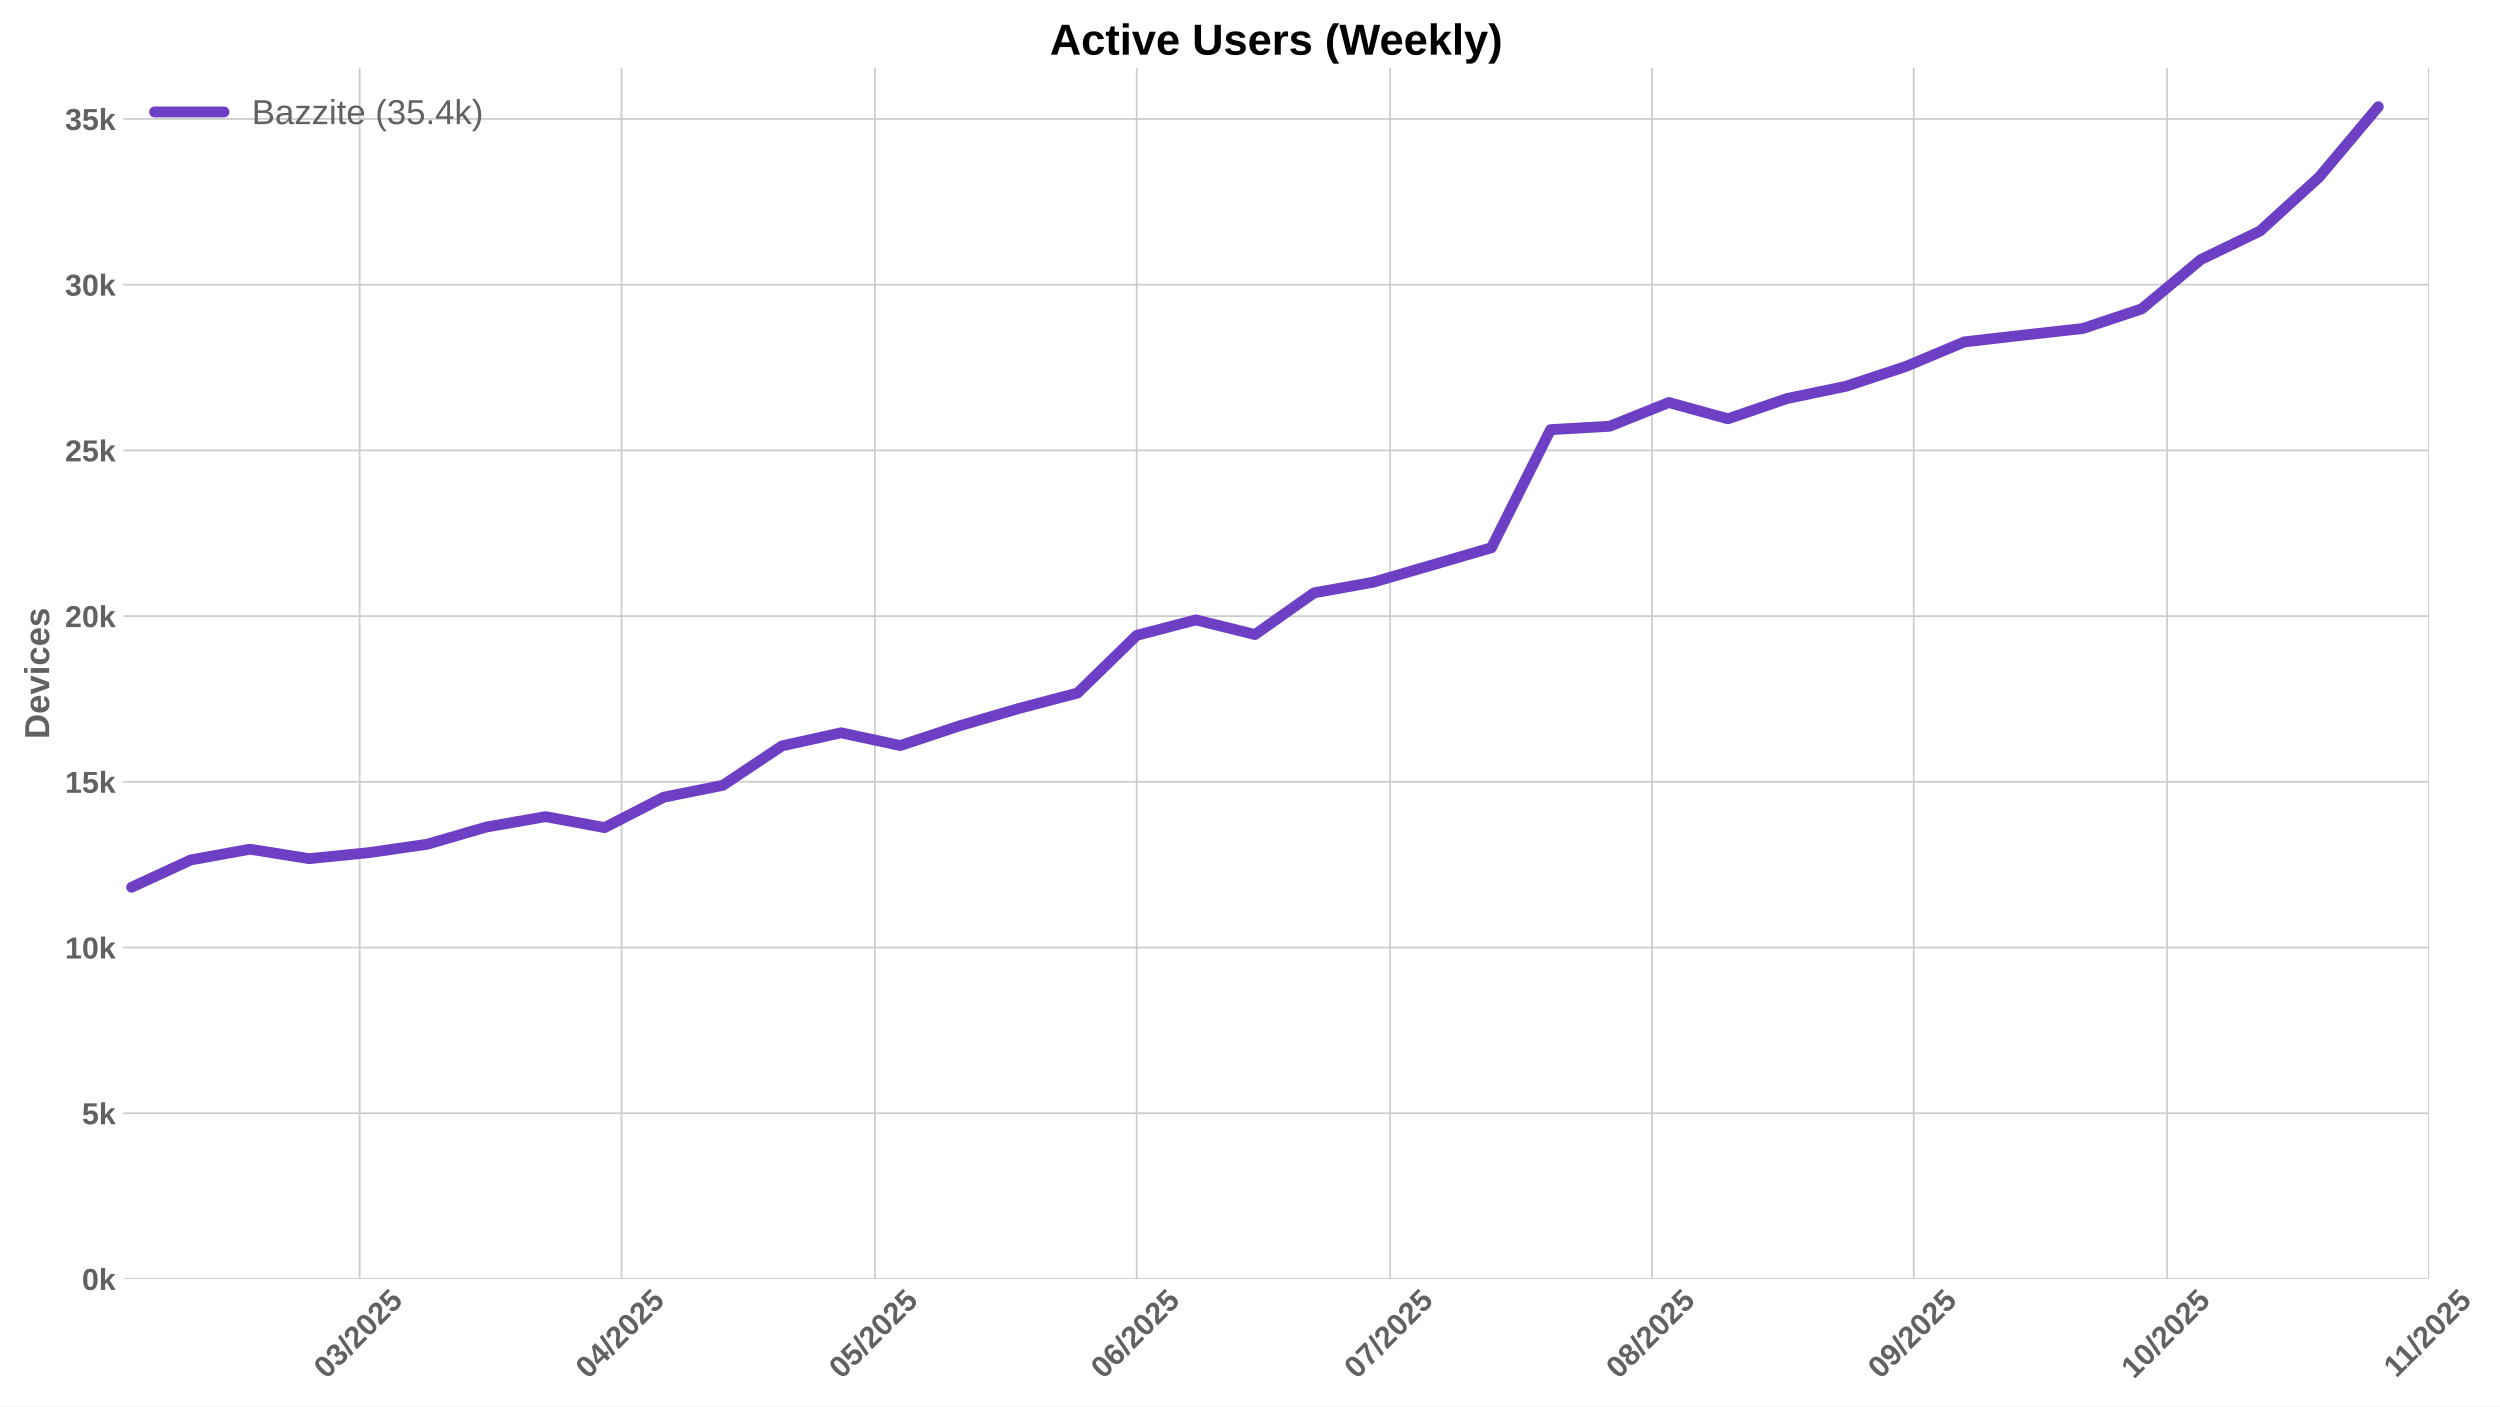
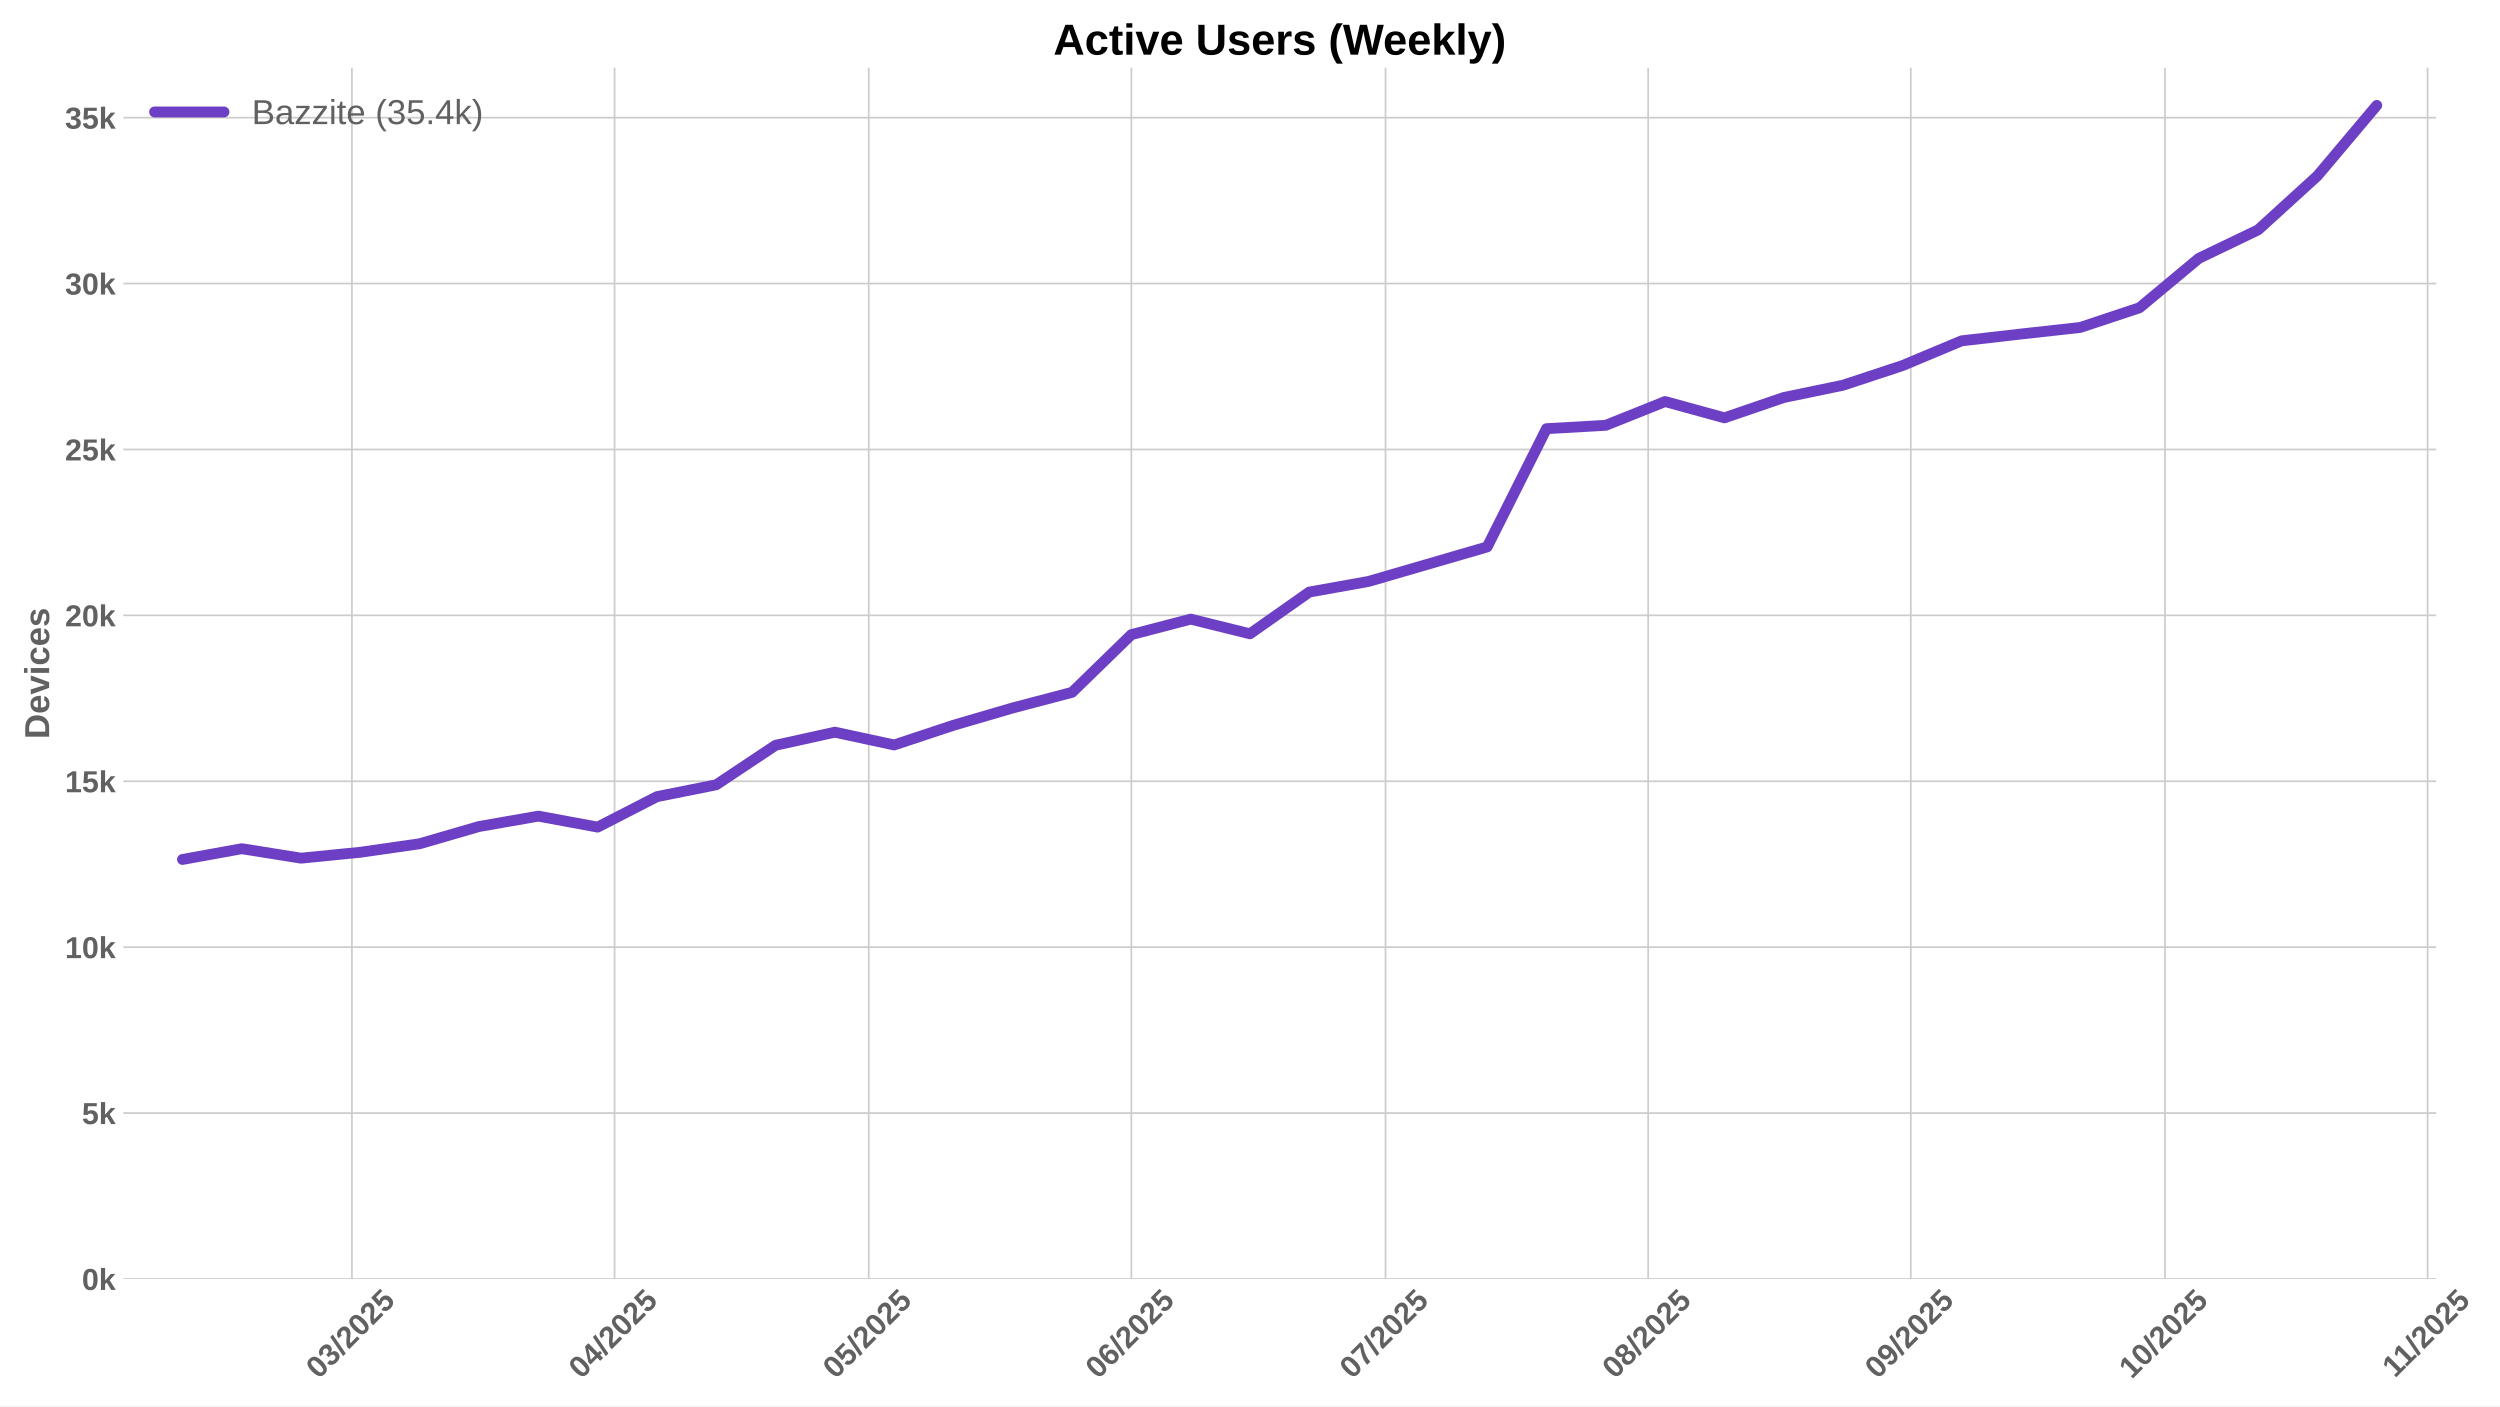
<svg xmlns="http://www.w3.org/2000/svg" xmlns:xlink="http://www.w3.org/1999/xlink" width="1152pt" height="648pt" viewBox="0 0 1152 648" version="1.1">
  <defs>
    <style type="text/css">*{stroke-linejoin: round; stroke-linecap: butt}</style>
  </defs>
  <g id="figure_1">
    <g id="patch_1">
      <path d="M 0 648  L 1152 648  L 1152 0  L 0 0  z " style="fill: #ffffff" />
    </g>
    <g id="axes_1">
      <g id="patch_2">
-         <path d="M 56.82 589.343  L 1119.327 589.343  L 1119.327 31.2  L 56.82 31.2  z " style="fill: #ffffff" />
+         <path d="M 56.82 589.343  L 1122.597 589.343  L 1122.597 31.2  L 56.82 31.2  z " style="fill: #ffffff" />
      </g>
      <g id="matplotlib.axis_1">
        <g id="xtick_1">
          <g id="line2d_1">
-             <path d="M 165.735 589.343  L 165.735 31.2  " clip-path="url(#p292cfe7b5f)" style="fill: none; stroke: #cccccc; stroke-width: 0.8; stroke-linecap: round" />
+             <path d="M 162.167 589.343  L 162.167 31.2  " clip-path="url(#p7e39b3c5a9)" style="fill: none; stroke: #cccccc; stroke-width: 0.8; stroke-linecap: round" />
          </g>
          <g id="line2d_2" />
          <g id="text_1">
-             <g style="fill: #616161" transform="translate(150.4046 635.7977) rotate(-45) scale(0.14 -0.14)">
+             <g style="fill: #616161" transform="translate(146.8364 635.7977) rotate(-45) scale(0.14 -0.14)">
              <defs>
                <path id="LiberationSans-Bold-30" d="M 3297 2203  Q 3297 1088 2914 512  Q 2531 -63 1766 -63  Q 253 -63 253 2203  Q 253 2994 418 3494  Q 584 3994 915 4231  Q 1247 4469 1791 4469  Q 2572 4469 2934 3903  Q 3297 3338 3297 2203  z M 2416 2203  Q 2416 2813 2356 3150  Q 2297 3488 2165 3634  Q 2034 3781 1784 3781  Q 1519 3781 1383 3632  Q 1247 3484 1189 3148  Q 1131 2813 1131 2203  Q 1131 1600 1192 1261  Q 1253 922 1386 775  Q 1519 628 1772 628  Q 2022 628 2158 783  Q 2294 938 2355 1278  Q 2416 1619 2416 2203  z " transform="scale(0.015625)" />
                <path id="LiberationSans-Bold-33" d="M 3328 1222  Q 3328 603 2922 265  Q 2516 -72 1766 -72  Q 1056 -72 637 254  Q 219 581 147 1197  L 1041 1275  Q 1125 641 1763 641  Q 2078 641 2253 797  Q 2428 953 2428 1275  Q 2428 1569 2215 1725  Q 2003 1881 1584 1881  L 1278 1881  L 1278 2591  L 1566 2591  Q 1944 2591 2134 2745  Q 2325 2900 2325 3188  Q 2325 3459 2173 3614  Q 2022 3769 1731 3769  Q 1459 3769 1292 3619  Q 1125 3469 1100 3194  L 222 3256  Q 291 3825 694 4147  Q 1097 4469 1747 4469  Q 2438 4469 2827 4158  Q 3216 3847 3216 3297  Q 3216 2884 2973 2618  Q 2731 2353 2275 2266  L 2275 2253  Q 2781 2194 3054 1920  Q 3328 1647 3328 1222  z " transform="scale(0.015625)" />
                <path id="LiberationSans-Bold-2f" d="M 63 -128  L 972 4638  L 1716 4638  L 822 -128  L 63 -128  z " transform="scale(0.015625)" />
                <path id="LiberationSans-Bold-32" d="M 222 0  L 222 609  Q 394 988 711 1347  Q 1028 1706 1509 2097  Q 1972 2472 2158 2715  Q 2344 2959 2344 3194  Q 2344 3769 1766 3769  Q 1484 3769 1336 3617  Q 1188 3466 1144 3163  L 259 3213  Q 334 3825 717 4147  Q 1100 4469 1759 4469  Q 2472 4469 2853 4144  Q 3234 3819 3234 3231  Q 3234 2922 3112 2672  Q 2991 2422 2800 2211  Q 2609 2000 2376 1815  Q 2144 1631 1925 1456  Q 1706 1281 1526 1103  Q 1347 925 1259 722  L 3303 722  L 3303 0  L 222 0  z " transform="scale(0.015625)" />
                <path id="LiberationSans-Bold-35" d="M 3381 1466  Q 3381 766 2945 351  Q 2509 -63 1750 -63  Q 1088 -63 689 235  Q 291 534 197 1100  L 1075 1172  Q 1144 891 1319 762  Q 1494 634 1759 634  Q 2088 634 2283 843  Q 2478 1053 2478 1447  Q 2478 1794 2293 2001  Q 2109 2209 1778 2209  Q 1413 2209 1181 1925  L 325 1925  L 478 4403  L 3125 4403  L 3125 3750  L 1275 3750  L 1203 2638  Q 1522 2919 2000 2919  Q 2628 2919 3004 2528  Q 3381 2138 3381 1466  z " transform="scale(0.015625)" />
              </defs>
              <use xlink:href="#LiberationSans-Bold-30" />
              <use xlink:href="#LiberationSans-Bold-33" transform="translate(55.61523 0)" />
              <use xlink:href="#LiberationSans-Bold-2f" transform="translate(111.2305 0)" />
              <use xlink:href="#LiberationSans-Bold-32" transform="translate(139.0137 0)" />
              <use xlink:href="#LiberationSans-Bold-30" transform="translate(194.6289 0)" />
              <use xlink:href="#LiberationSans-Bold-32" transform="translate(250.2441 0)" />
              <use xlink:href="#LiberationSans-Bold-35" transform="translate(305.8594 0)" />
            </g>
          </g>
        </g>
        <g id="xtick_2">
          <g id="line2d_3">
-             <path d="M 286.386 589.343  L 286.386 31.2  " clip-path="url(#p292cfe7b5f)" style="fill: none; stroke: #cccccc; stroke-width: 0.8; stroke-linecap: round" />
+             <path d="M 283.189 589.343  L 283.189 31.2  " clip-path="url(#p7e39b3c5a9)" style="fill: none; stroke: #cccccc; stroke-width: 0.8; stroke-linecap: round" />
          </g>
          <g id="line2d_4" />
          <g id="text_2">
-             <g style="fill: #616161" transform="translate(271.0555 635.7977) rotate(-45) scale(0.14 -0.14)">
+             <g style="fill: #616161" transform="translate(267.8586 635.7977) rotate(-45) scale(0.14 -0.14)">
              <defs>
                <path id="LiberationSans-Bold-34" d="M 2938 897  L 2938 0  L 2100 0  L 2100 897  L 97 897  L 97 1556  L 1956 4403  L 2938 4403  L 2938 1550  L 3525 1550  L 3525 897  L 2938 897  z M 2100 2991  Q 2100 3159 2111 3356  Q 2122 3553 2128 3609  Q 2047 3434 1834 3103  L 813 1550  L 2100 1550  L 2100 2991  z " transform="scale(0.015625)" />
              </defs>
              <use xlink:href="#LiberationSans-Bold-30" />
              <use xlink:href="#LiberationSans-Bold-34" transform="translate(55.61523 0)" />
              <use xlink:href="#LiberationSans-Bold-2f" transform="translate(111.2305 0)" />
              <use xlink:href="#LiberationSans-Bold-32" transform="translate(139.0137 0)" />
              <use xlink:href="#LiberationSans-Bold-30" transform="translate(194.6289 0)" />
              <use xlink:href="#LiberationSans-Bold-32" transform="translate(250.2441 0)" />
              <use xlink:href="#LiberationSans-Bold-35" transform="translate(305.8594 0)" />
            </g>
          </g>
        </g>
        <g id="xtick_3">
          <g id="line2d_5">
-             <path d="M 403.145 589.343  L 403.145 31.2  " clip-path="url(#p292cfe7b5f)" style="fill: none; stroke: #cccccc; stroke-width: 0.8; stroke-linecap: round" />
+             <path d="M 400.307 589.343  L 400.307 31.2  " clip-path="url(#p7e39b3c5a9)" style="fill: none; stroke: #cccccc; stroke-width: 0.8; stroke-linecap: round" />
          </g>
          <g id="line2d_6" />
          <g id="text_3">
-             <g style="fill: #616161" transform="translate(387.8145 635.7977) rotate(-45) scale(0.14 -0.14)">
+             <g style="fill: #616161" transform="translate(384.9769 635.7977) rotate(-45) scale(0.14 -0.14)">
              <use xlink:href="#LiberationSans-Bold-30" />
              <use xlink:href="#LiberationSans-Bold-35" transform="translate(55.61523 0)" />
              <use xlink:href="#LiberationSans-Bold-2f" transform="translate(111.2305 0)" />
              <use xlink:href="#LiberationSans-Bold-32" transform="translate(139.0137 0)" />
              <use xlink:href="#LiberationSans-Bold-30" transform="translate(194.6289 0)" />
              <use xlink:href="#LiberationSans-Bold-32" transform="translate(250.2441 0)" />
              <use xlink:href="#LiberationSans-Bold-35" transform="translate(305.8594 0)" />
            </g>
          </g>
        </g>
        <g id="xtick_4">
          <g id="line2d_7">
-             <path d="M 523.796 589.343  L 523.796 31.2  " clip-path="url(#p292cfe7b5f)" style="fill: none; stroke: #cccccc; stroke-width: 0.8; stroke-linecap: round" />
+             <path d="M 521.329 589.343  L 521.329 31.2  " clip-path="url(#p7e39b3c5a9)" style="fill: none; stroke: #cccccc; stroke-width: 0.8; stroke-linecap: round" />
          </g>
          <g id="line2d_8" />
          <g id="text_4">
-             <g style="fill: #616161" transform="translate(508.4654 635.7977) rotate(-45) scale(0.14 -0.14)">
+             <g style="fill: #616161" transform="translate(505.9992 635.7977) rotate(-45) scale(0.14 -0.14)">
              <defs>
                <path id="LiberationSans-Bold-36" d="M 3328 1441  Q 3328 738 2934 337  Q 2541 -63 1847 -63  Q 1069 -63 651 482  Q 234 1028 234 2100  Q 234 3278 657 3873  Q 1081 4469 1869 4469  Q 2428 4469 2751 4222  Q 3075 3975 3209 3456  L 2381 3341  Q 2263 3775 1850 3775  Q 1497 3775 1295 3422  Q 1094 3069 1094 2350  Q 1234 2584 1484 2709  Q 1734 2834 2050 2834  Q 2641 2834 2984 2459  Q 3328 2084 3328 1441  z M 2447 1416  Q 2447 1791 2273 1989  Q 2100 2188 1797 2188  Q 1506 2188 1331 2002  Q 1156 1816 1156 1509  Q 1156 1125 1339 873  Q 1522 622 1819 622  Q 2116 622 2281 833  Q 2447 1044 2447 1416  z " transform="scale(0.015625)" />
              </defs>
              <use xlink:href="#LiberationSans-Bold-30" />
              <use xlink:href="#LiberationSans-Bold-36" transform="translate(55.61523 0)" />
              <use xlink:href="#LiberationSans-Bold-2f" transform="translate(111.2305 0)" />
              <use xlink:href="#LiberationSans-Bold-32" transform="translate(139.0137 0)" />
              <use xlink:href="#LiberationSans-Bold-30" transform="translate(194.6289 0)" />
              <use xlink:href="#LiberationSans-Bold-32" transform="translate(250.2441 0)" />
              <use xlink:href="#LiberationSans-Bold-35" transform="translate(305.8594 0)" />
            </g>
          </g>
        </g>
        <g id="xtick_5">
          <g id="line2d_9">
-             <path d="M 640.555 589.343  L 640.555 31.2  " clip-path="url(#p292cfe7b5f)" style="fill: none; stroke: #cccccc; stroke-width: 0.8; stroke-linecap: round" />
+             <path d="M 638.448 589.343  L 638.448 31.2  " clip-path="url(#p7e39b3c5a9)" style="fill: none; stroke: #cccccc; stroke-width: 0.8; stroke-linecap: round" />
          </g>
          <g id="line2d_10" />
          <g id="text_5">
-             <g style="fill: #616161" transform="translate(625.2244 635.7977) rotate(-45) scale(0.14 -0.14)">
+             <g style="fill: #616161" transform="translate(623.1175 635.7977) rotate(-45) scale(0.14 -0.14)">
              <defs>
                <path id="LiberationSans-Bold-37" d="M 3278 3706  Q 2981 3238 2717 2797  Q 2453 2356 2256 1911  Q 2059 1466 1945 995  Q 1831 525 1831 0  L 916 0  Q 916 550 1059 1064  Q 1203 1578 1475 2111  Q 1747 2644 2463 3681  L 275 3681  L 275 4403  L 3278 4403  L 3278 3706  z " transform="scale(0.015625)" />
              </defs>
              <use xlink:href="#LiberationSans-Bold-30" />
              <use xlink:href="#LiberationSans-Bold-37" transform="translate(55.61523 0)" />
              <use xlink:href="#LiberationSans-Bold-2f" transform="translate(111.2305 0)" />
              <use xlink:href="#LiberationSans-Bold-32" transform="translate(139.0137 0)" />
              <use xlink:href="#LiberationSans-Bold-30" transform="translate(194.6289 0)" />
              <use xlink:href="#LiberationSans-Bold-32" transform="translate(250.2441 0)" />
              <use xlink:href="#LiberationSans-Bold-35" transform="translate(305.8594 0)" />
            </g>
          </g>
        </g>
        <g id="xtick_6">
          <g id="line2d_11">
-             <path d="M 761.206 589.343  L 761.206 31.2  " clip-path="url(#p292cfe7b5f)" style="fill: none; stroke: #cccccc; stroke-width: 0.8; stroke-linecap: round" />
+             <path d="M 759.47 589.343  L 759.47 31.2  " clip-path="url(#p7e39b3c5a9)" style="fill: none; stroke: #cccccc; stroke-width: 0.8; stroke-linecap: round" />
          </g>
          <g id="line2d_12" />
          <g id="text_6">
-             <g style="fill: #616161" transform="translate(745.8754 635.7977) rotate(-45) scale(0.14 -0.14)">
+             <g style="fill: #616161" transform="translate(744.1397 635.7977) rotate(-45) scale(0.14 -0.14)">
              <defs>
                <path id="LiberationSans-Bold-38" d="M 3363 1241  Q 3363 622 2953 279  Q 2544 -63 1784 -63  Q 1031 -63 617 278  Q 203 619 203 1234  Q 203 1656 447 1945  Q 691 2234 1100 2303  L 1100 2316  Q 744 2394 525 2669  Q 306 2944 306 3303  Q 306 3844 689 4156  Q 1072 4469 1772 4469  Q 2488 4469 2870 4164  Q 3253 3859 3253 3297  Q 3253 2938 3036 2666  Q 2819 2394 2453 2322  L 2453 2309  Q 2878 2241 3120 1961  Q 3363 1681 3363 1241  z M 2350 3250  Q 2350 3563 2206 3708  Q 2063 3853 1772 3853  Q 1203 3853 1203 3250  Q 1203 2619 1778 2619  Q 2066 2619 2208 2766  Q 2350 2913 2350 3250  z M 2453 1313  Q 2453 2003 1766 2003  Q 1447 2003 1276 1822  Q 1106 1641 1106 1300  Q 1106 913 1275 734  Q 1444 556 1791 556  Q 2131 556 2292 734  Q 2453 913 2453 1313  z " transform="scale(0.015625)" />
              </defs>
              <use xlink:href="#LiberationSans-Bold-30" />
              <use xlink:href="#LiberationSans-Bold-38" transform="translate(55.61523 0)" />
              <use xlink:href="#LiberationSans-Bold-2f" transform="translate(111.2305 0)" />
              <use xlink:href="#LiberationSans-Bold-32" transform="translate(139.0137 0)" />
              <use xlink:href="#LiberationSans-Bold-30" transform="translate(194.6289 0)" />
              <use xlink:href="#LiberationSans-Bold-32" transform="translate(250.2441 0)" />
              <use xlink:href="#LiberationSans-Bold-35" transform="translate(305.8594 0)" />
            </g>
          </g>
        </g>
        <g id="xtick_7">
          <g id="line2d_13">
-             <path d="M 881.857 589.343  L 881.857 31.2  " clip-path="url(#p292cfe7b5f)" style="fill: none; stroke: #cccccc; stroke-width: 0.8; stroke-linecap: round" />
+             <path d="M 880.492 589.343  L 880.492 31.2  " clip-path="url(#p7e39b3c5a9)" style="fill: none; stroke: #cccccc; stroke-width: 0.8; stroke-linecap: round" />
          </g>
          <g id="line2d_14" />
          <g id="text_7">
-             <g style="fill: #616161" transform="translate(866.5263 635.7977) rotate(-45) scale(0.14 -0.14)">
+             <g style="fill: #616161" transform="translate(865.162 635.7977) rotate(-45) scale(0.14 -0.14)">
              <defs>
                <path id="LiberationSans-Bold-39" d="M 3322 2272  Q 3322 1100 2894 518  Q 2466 -63 1678 -63  Q 1097 -63 767 185  Q 438 434 300 972  L 1125 1088  Q 1247 628 1688 628  Q 2056 628 2254 981  Q 2453 1334 2459 2028  Q 2341 1794 2070 1661  Q 1800 1528 1488 1528  Q 906 1528 564 1923  Q 222 2319 222 2994  Q 222 3688 623 4078  Q 1025 4469 1759 4469  Q 2550 4469 2936 3920  Q 3322 3372 3322 2272  z M 2394 2888  Q 2394 3297 2214 3539  Q 2034 3781 1738 3781  Q 1447 3781 1280 3570  Q 1113 3359 1113 2988  Q 1113 2622 1278 2401  Q 1444 2181 1741 2181  Q 2022 2181 2208 2373  Q 2394 2566 2394 2888  z " transform="scale(0.015625)" />
              </defs>
              <use xlink:href="#LiberationSans-Bold-30" />
              <use xlink:href="#LiberationSans-Bold-39" transform="translate(55.61523 0)" />
              <use xlink:href="#LiberationSans-Bold-2f" transform="translate(111.2305 0)" />
              <use xlink:href="#LiberationSans-Bold-32" transform="translate(139.0137 0)" />
              <use xlink:href="#LiberationSans-Bold-30" transform="translate(194.6289 0)" />
              <use xlink:href="#LiberationSans-Bold-32" transform="translate(250.2441 0)" />
              <use xlink:href="#LiberationSans-Bold-35" transform="translate(305.8594 0)" />
            </g>
          </g>
        </g>
        <g id="xtick_8">
          <g id="line2d_15">
-             <path d="M 998.616 589.343  L 998.616 31.2  " clip-path="url(#p292cfe7b5f)" style="fill: none; stroke: #cccccc; stroke-width: 0.8; stroke-linecap: round" />
+             <path d="M 997.611 589.343  L 997.611 31.2  " clip-path="url(#p7e39b3c5a9)" style="fill: none; stroke: #cccccc; stroke-width: 0.8; stroke-linecap: round" />
          </g>
          <g id="line2d_16" />
          <g id="text_8">
-             <g style="fill: #616161" transform="translate(983.2853 635.7977) rotate(-45) scale(0.14 -0.14)">
+             <g style="fill: #616161" transform="translate(982.2803 635.7977) rotate(-45) scale(0.14 -0.14)">
              <defs>
                <path id="LiberationSans-Bold-31" d="M 403 0  L 403 653  L 1494 653  L 1494 3656  L 438 2997  L 438 3688  L 1541 4403  L 2372 4403  L 2372 653  L 3381 653  L 3381 0  L 403 0  z " transform="scale(0.015625)" />
              </defs>
              <use xlink:href="#LiberationSans-Bold-31" />
              <use xlink:href="#LiberationSans-Bold-30" transform="translate(55.61523 0)" />
              <use xlink:href="#LiberationSans-Bold-2f" transform="translate(111.2305 0)" />
              <use xlink:href="#LiberationSans-Bold-32" transform="translate(139.0137 0)" />
              <use xlink:href="#LiberationSans-Bold-30" transform="translate(194.6289 0)" />
              <use xlink:href="#LiberationSans-Bold-32" transform="translate(250.2441 0)" />
              <use xlink:href="#LiberationSans-Bold-35" transform="translate(305.8594 0)" />
            </g>
          </g>
        </g>
        <g id="xtick_9">
          <g id="line2d_17">
-             <path d="M 1119.267 589.343  L 1119.267 31.2  " clip-path="url(#p292cfe7b5f)" style="fill: none; stroke: #cccccc; stroke-width: 0.8; stroke-linecap: round" />
+             <path d="M 1118.633 589.343  L 1118.633 31.2  " clip-path="url(#p7e39b3c5a9)" style="fill: none; stroke: #cccccc; stroke-width: 0.8; stroke-linecap: round" />
          </g>
          <g id="line2d_18" />
          <g id="text_9">
-             <g style="fill: #616161" transform="translate(1104.208 635.2532) rotate(-45) scale(0.14 -0.14)">
+             <g style="fill: #616161" transform="translate(1103.575 635.2532) rotate(-45) scale(0.14 -0.14)">
              <use xlink:href="#LiberationSans-Bold-31" />
              <use xlink:href="#LiberationSans-Bold-31" transform="translate(50.11523 0)" />
              <use xlink:href="#LiberationSans-Bold-2f" transform="translate(105.7305 0)" />
              <use xlink:href="#LiberationSans-Bold-32" transform="translate(133.5137 0)" />
              <use xlink:href="#LiberationSans-Bold-30" transform="translate(189.1289 0)" />
              <use xlink:href="#LiberationSans-Bold-32" transform="translate(244.7441 0)" />
              <use xlink:href="#LiberationSans-Bold-35" transform="translate(300.3594 0)" />
            </g>
          </g>
        </g>
      </g>
      <g id="matplotlib.axis_2">
        <g id="ytick_1">
          <g id="line2d_19">
-             <path d="M 56.82 589.343  L 1119.327 589.343  " clip-path="url(#p292cfe7b5f)" style="fill: none; stroke: #cccccc; stroke-width: 0.8; stroke-linecap: round" />
+             <path d="M 56.82 589.343  L 1122.597 589.343  " clip-path="url(#p7e39b3c5a9)" style="fill: none; stroke: #cccccc; stroke-width: 0.8; stroke-linecap: round" />
          </g>
          <g id="line2d_20" />
          <g id="text_10">
            <g style="fill: #616161" transform="translate(37.74938 594.416) scale(0.14 -0.14)">
              <defs>
                <path id="LiberationSans-Bold-6b" d="M 2606 0  L 1703 1531  L 1325 1269  L 1325 0  L 447 0  L 447 4638  L 1325 4638  L 1325 1981  L 2531 3381  L 3475 3381  L 2288 2063  L 3566 0  L 2606 0  z " transform="scale(0.015625)" />
              </defs>
              <use xlink:href="#LiberationSans-Bold-30" />
              <use xlink:href="#LiberationSans-Bold-6b" transform="translate(55.61523 0)" />
            </g>
          </g>
        </g>
        <g id="ytick_2">
          <g id="line2d_21">
-             <path d="M 56.82 512.983  L 1119.327 512.983  " clip-path="url(#p292cfe7b5f)" style="fill: none; stroke: #cccccc; stroke-width: 0.8; stroke-linecap: round" />
+             <path d="M 56.82 512.896  L 1122.597 512.896  " clip-path="url(#p7e39b3c5a9)" style="fill: none; stroke: #cccccc; stroke-width: 0.8; stroke-linecap: round" />
          </g>
          <g id="line2d_22" />
          <g id="text_11">
-             <g style="fill: #616161" transform="translate(37.74938 518.0553) scale(0.14 -0.14)">
+             <g style="fill: #616161" transform="translate(37.74938 517.9691) scale(0.14 -0.14)">
              <use xlink:href="#LiberationSans-Bold-35" />
              <use xlink:href="#LiberationSans-Bold-6b" transform="translate(55.61523 0)" />
            </g>
          </g>
        </g>
        <g id="ytick_3">
          <g id="line2d_23">
-             <path d="M 56.82 436.622  L 1119.327 436.622  " clip-path="url(#p292cfe7b5f)" style="fill: none; stroke: #cccccc; stroke-width: 0.8; stroke-linecap: round" />
+             <path d="M 56.82 436.449  L 1122.597 436.449  " clip-path="url(#p7e39b3c5a9)" style="fill: none; stroke: #cccccc; stroke-width: 0.8; stroke-linecap: round" />
          </g>
          <g id="line2d_24" />
          <g id="text_12">
-             <g style="fill: #616161" transform="translate(29.96406 441.6946) scale(0.14 -0.14)">
+             <g style="fill: #616161" transform="translate(29.96406 441.5223) scale(0.14 -0.14)">
              <use xlink:href="#LiberationSans-Bold-31" />
              <use xlink:href="#LiberationSans-Bold-30" transform="translate(55.61523 0)" />
              <use xlink:href="#LiberationSans-Bold-6b" transform="translate(111.2305 0)" />
            </g>
          </g>
        </g>
        <g id="ytick_4">
          <g id="line2d_25">
-             <path d="M 56.82 360.261  L 1119.327 360.261  " clip-path="url(#p292cfe7b5f)" style="fill: none; stroke: #cccccc; stroke-width: 0.8; stroke-linecap: round" />
+             <path d="M 56.82 360.003  L 1122.597 360.003  " clip-path="url(#p7e39b3c5a9)" style="fill: none; stroke: #cccccc; stroke-width: 0.8; stroke-linecap: round" />
          </g>
          <g id="line2d_26" />
          <g id="text_13">
-             <g style="fill: #616161" transform="translate(29.96406 365.3339) scale(0.14 -0.14)">
+             <g style="fill: #616161" transform="translate(29.96406 365.0754) scale(0.14 -0.14)">
              <use xlink:href="#LiberationSans-Bold-31" />
              <use xlink:href="#LiberationSans-Bold-35" transform="translate(55.61523 0)" />
              <use xlink:href="#LiberationSans-Bold-6b" transform="translate(111.2305 0)" />
            </g>
          </g>
        </g>
        <g id="ytick_5">
          <g id="line2d_27">
-             <path d="M 56.82 283.9  L 1119.327 283.9  " clip-path="url(#p292cfe7b5f)" style="fill: none; stroke: #cccccc; stroke-width: 0.8; stroke-linecap: round" />
+             <path d="M 56.82 283.556  L 1122.597 283.556  " clip-path="url(#p7e39b3c5a9)" style="fill: none; stroke: #cccccc; stroke-width: 0.8; stroke-linecap: round" />
          </g>
          <g id="line2d_28" />
          <g id="text_14">
-             <g style="fill: #616161" transform="translate(29.96406 288.9732) scale(0.14 -0.14)">
+             <g style="fill: #616161" transform="translate(29.96406 288.6285) scale(0.14 -0.14)">
              <use xlink:href="#LiberationSans-Bold-32" />
              <use xlink:href="#LiberationSans-Bold-30" transform="translate(55.61523 0)" />
              <use xlink:href="#LiberationSans-Bold-6b" transform="translate(111.2305 0)" />
            </g>
          </g>
        </g>
        <g id="ytick_6">
          <g id="line2d_29">
-             <path d="M 56.82 207.54  L 1119.327 207.54  " clip-path="url(#p292cfe7b5f)" style="fill: none; stroke: #cccccc; stroke-width: 0.8; stroke-linecap: round" />
+             <path d="M 56.82 207.109  L 1122.597 207.109  " clip-path="url(#p7e39b3c5a9)" style="fill: none; stroke: #cccccc; stroke-width: 0.8; stroke-linecap: round" />
          </g>
          <g id="line2d_30" />
          <g id="text_15">
-             <g style="fill: #616161" transform="translate(29.96406 212.6126) scale(0.14 -0.14)">
+             <g style="fill: #616161" transform="translate(29.96406 212.1816) scale(0.14 -0.14)">
              <use xlink:href="#LiberationSans-Bold-32" />
              <use xlink:href="#LiberationSans-Bold-35" transform="translate(55.61523 0)" />
              <use xlink:href="#LiberationSans-Bold-6b" transform="translate(111.2305 0)" />
            </g>
          </g>
        </g>
        <g id="ytick_7">
          <g id="line2d_31">
-             <path d="M 56.82 131.179  L 1119.327 131.179  " clip-path="url(#p292cfe7b5f)" style="fill: none; stroke: #cccccc; stroke-width: 0.8; stroke-linecap: round" />
+             <path d="M 56.82 130.662  L 1122.597 130.662  " clip-path="url(#p7e39b3c5a9)" style="fill: none; stroke: #cccccc; stroke-width: 0.8; stroke-linecap: round" />
          </g>
          <g id="line2d_32" />
          <g id="text_16">
-             <g style="fill: #616161" transform="translate(29.96406 136.2519) scale(0.14 -0.14)">
+             <g style="fill: #616161" transform="translate(29.96406 135.7348) scale(0.14 -0.14)">
              <use xlink:href="#LiberationSans-Bold-33" />
              <use xlink:href="#LiberationSans-Bold-30" transform="translate(55.61523 0)" />
              <use xlink:href="#LiberationSans-Bold-6b" transform="translate(111.2305 0)" />
            </g>
          </g>
        </g>
        <g id="ytick_8">
          <g id="line2d_33">
-             <path d="M 56.82 54.818  L 1119.327 54.818  " clip-path="url(#p292cfe7b5f)" style="fill: none; stroke: #cccccc; stroke-width: 0.8; stroke-linecap: round" />
+             <path d="M 56.82 54.215  L 1122.597 54.215  " clip-path="url(#p7e39b3c5a9)" style="fill: none; stroke: #cccccc; stroke-width: 0.8; stroke-linecap: round" />
          </g>
          <g id="line2d_34" />
          <g id="text_17">
-             <g style="fill: #616161" transform="translate(29.96406 59.89117) scale(0.14 -0.14)">
+             <g style="fill: #616161" transform="translate(29.96406 59.28791) scale(0.14 -0.14)">
              <use xlink:href="#LiberationSans-Bold-33" />
              <use xlink:href="#LiberationSans-Bold-35" transform="translate(55.61523 0)" />
              <use xlink:href="#LiberationSans-Bold-6b" transform="translate(111.2305 0)" />
            </g>
          </g>
        </g>
        <g id="text_18">
          <g style="fill: #616161" transform="translate(22.64406 340.5153) rotate(-90) scale(0.16 -0.16)">
            <defs>
              <path id="LiberationSans-Bold-44" d="M 4353 2234  Q 4353 1553 4086 1045  Q 3819 538 3330 269  Q 2841 0 2209 0  L 428 0  L 428 4403  L 2022 4403  Q 3134 4403 3743 3842  Q 4353 3281 4353 2234  z M 3425 2234  Q 3425 2944 3056 3317  Q 2688 3691 2003 3691  L 1350 3691  L 1350 713  L 2131 713  Q 2725 713 3075 1122  Q 3425 1531 3425 2234  z " transform="scale(0.015625)" />
              <path id="LiberationSans-Bold-65" d="M 1831 -63  Q 1069 -63 659 389  Q 250 841 250 1706  Q 250 2544 665 2994  Q 1081 3444 1844 3444  Q 2572 3444 2956 2961  Q 3341 2478 3341 1547  L 3341 1522  L 1172 1522  Q 1172 1028 1355 776  Q 1538 525 1875 525  Q 2341 525 2463 928  L 3291 856  Q 2931 -63 1831 -63  z M 1831 2891  Q 1522 2891 1355 2675  Q 1188 2459 1178 2072  L 2491 2072  Q 2466 2481 2294 2686  Q 2122 2891 1831 2891  z " transform="scale(0.015625)" />
              <path id="LiberationSans-Bold-76" d="M 2284 0  L 1234 0  L 25 3381  L 953 3381  L 1544 1491  Q 1591 1334 1766 709  Q 1797 838 1894 1159  Q 1991 1481 2613 3381  L 3531 3381  L 2284 0  z " transform="scale(0.015625)" />
              <path id="LiberationSans-Bold-69" d="M 447 3991  L 447 4638  L 1325 4638  L 1325 3991  L 447 3991  z M 447 0  L 447 3381  L 1325 3381  L 1325 0  L 447 0  z " transform="scale(0.015625)" />
              <path id="LiberationSans-Bold-63" d="M 1856 -63  Q 1088 -63 669 395  Q 250 853 250 1672  Q 250 2509 672 2976  Q 1094 3444 1869 3444  Q 2466 3444 2856 3144  Q 3247 2844 3347 2316  L 2463 2272  Q 2425 2531 2275 2686  Q 2125 2841 1850 2841  Q 1172 2841 1172 1706  Q 1172 538 1863 538  Q 2113 538 2281 695  Q 2450 853 2491 1166  L 3372 1125  Q 3325 778 3123 506  Q 2922 234 2594 85  Q 2266 -63 1856 -63  z " transform="scale(0.015625)" />
              <path id="LiberationSans-Bold-73" d="M 3297 988  Q 3297 497 2895 217  Q 2494 -63 1784 -63  Q 1088 -63 717 157  Q 347 378 225 844  L 997 959  Q 1063 719 1223 619  Q 1384 519 1784 519  Q 2153 519 2322 612  Q 2491 706 2491 906  Q 2491 1069 2355 1164  Q 2219 1259 1894 1325  Q 1150 1472 890 1598  Q 631 1725 495 1926  Q 359 2128 359 2422  Q 359 2906 732 3176  Q 1106 3447 1791 3447  Q 2394 3447 2761 3212  Q 3128 2978 3219 2534  L 2441 2453  Q 2403 2659 2256 2761  Q 2109 2863 1791 2863  Q 1478 2863 1322 2783  Q 1166 2703 1166 2516  Q 1166 2369 1286 2283  Q 1406 2197 1691 2141  Q 2088 2059 2395 1973  Q 2703 1888 2889 1769  Q 3075 1650 3186 1464  Q 3297 1278 3297 988  z " transform="scale(0.015625)" />
            </defs>
            <use xlink:href="#LiberationSans-Bold-44" />
            <use xlink:href="#LiberationSans-Bold-65" transform="translate(72.2168 0)" />
            <use xlink:href="#LiberationSans-Bold-76" transform="translate(127.832 0)" />
            <use xlink:href="#LiberationSans-Bold-69" transform="translate(183.4473 0)" />
            <use xlink:href="#LiberationSans-Bold-63" transform="translate(211.2305 0)" />
            <use xlink:href="#LiberationSans-Bold-65" transform="translate(266.8457 0)" />
            <use xlink:href="#LiberationSans-Bold-73" transform="translate(322.4609 0)" />
          </g>
        </g>
      </g>
      <g id="line2d_35">
-         <path d="M 60.652 408.842  L 87.896 396.258  L 115.139 391.309  L 142.383 395.662  L 169.627 392.943  L 196.871 389.019  L 224.114 381.092  L 251.358 376.312  L 278.602 381.367  L 305.846 367.347  L 333.089 361.88  L 360.333 343.706  L 387.577 337.674  L 414.821 343.553  L 442.064 334.497  L 469.308 326.51  L 496.552 319.332  L 523.796 292.774  L 551.04 285.641  L 578.283 292.392  L 605.527 273.179  L 632.771 268.277  L 687.258 252.394  L 714.502 197.979  L 741.746 196.422  L 768.99 185.487  L 796.233 192.985  L 823.477 183.639  L 850.721 177.973  L 877.965 168.962  L 905.208 157.539  L 932.452 154.408  L 959.696 151.384  L 986.94 142.312  L 1014.183 119.572  L 1041.427 106.453  L 1068.671 81.59  L 1095.915 49.183  " clip-path="url(#p292cfe7b5f)" style="fill: none; stroke: #6c3fc4; stroke-width: 5; stroke-linecap: round" />
+         <path d="M 84.088 396.04  L 111.415 391.086  L 138.743 395.443  L 166.071 392.722  L 193.398 388.792  L 220.726 380.857  L 248.053 376.072  L 275.381 381.132  L 302.709 367.097  L 330.036 361.623  L 357.364 343.429  L 384.691 337.39  L 412.019 343.276  L 439.347 334.209  L 466.674 326.213  L 494.002 319.027  L 521.329 292.439  L 548.657 285.299  L 575.985 292.057  L 603.312 272.823  L 630.64 267.915  L 685.295 252.014  L 712.623 197.538  L 739.95 195.978  L 767.278 185.031  L 794.606 192.538  L 821.933 183.181  L 849.261 177.509  L 876.588 168.488  L 903.916 157.051  L 931.244 153.917  L 958.571 150.89  L 985.899 141.808  L 1013.226 119.042  L 1040.554 105.908  L 1067.882 81.017  L 1095.209 48.573  " clip-path="url(#p7e39b3c5a9)" style="fill: none; stroke: #6c3fc4; stroke-width: 5; stroke-linecap: round" />
      </g>
      <g id="patch_3">
        <path d="M 56.82 589.343  L 56.82 31.2  " style="fill: none" />
      </g>
      <g id="patch_4">
-         <path d="M 1119.327 589.343  L 1119.327 31.2  " style="fill: none" />
+         <path d="M 1122.597 589.343  L 1122.597 31.2  " style="fill: none" />
      </g>
      <g id="patch_5">
-         <path d="M 56.82 589.343  L 1119.327 589.343  " style="fill: none" />
+         <path d="M 56.82 589.343  L 1122.597 589.343  " style="fill: none" />
      </g>
      <g id="patch_6">
-         <path d="M 56.82 31.2  L 1119.327 31.2  " style="fill: none" />
+         <path d="M 56.82 31.2  L 1122.597 31.2  " style="fill: none" />
      </g>
      <g id="text_19">
-         <g transform="translate(483.7624 25.2) scale(0.2 -0.2)">
+         <g transform="translate(485.3973 25.2) scale(0.2 -0.2)">
          <defs>
            <path id="LiberationSans-Bold-41" d="M 3541 0  L 3150 1125  L 1472 1125  L 1081 0  L 159 0  L 1766 4403  L 2853 4403  L 4453 0  L 3541 0  z M 2309 3725  L 2291 3656  Q 2259 3544 2215 3400  Q 2172 3256 1678 1819  L 2944 1819  L 2509 3084  L 2375 3509  L 2309 3725  z " transform="scale(0.015625)" />
            <path id="LiberationSans-Bold-74" d="M 1313 -56  Q 925 -56 715 155  Q 506 366 506 794  L 506 2788  L 78 2788  L 78 3381  L 550 3381  L 825 4175  L 1375 4175  L 1375 3381  L 2016 3381  L 2016 2788  L 1375 2788  L 1375 1031  Q 1375 784 1469 667  Q 1563 550 1759 550  Q 1863 550 2053 594  L 2053 50  Q 1728 -56 1313 -56  z " transform="scale(0.015625)" />
            <path id="LiberationSans-Bold-20" transform="scale(0.015625)" />
            <path id="LiberationSans-Bold-55" d="M 2259 -63  Q 1350 -63 867 381  Q 384 825 384 1650  L 384 4403  L 1306 4403  L 1306 1722  Q 1306 1200 1554 929  Q 1803 659 2284 659  Q 2778 659 3043 942  Q 3309 1225 3309 1753  L 3309 4403  L 4231 4403  L 4231 1697  Q 4231 859 3714 398  Q 3197 -63 2259 -63  z " transform="scale(0.015625)" />
            <path id="LiberationSans-Bold-72" d="M 447 0  L 447 2588  Q 447 2866 439 3052  Q 431 3238 422 3381  L 1259 3381  Q 1269 3325 1284 3039  Q 1300 2753 1300 2659  L 1313 2659  Q 1441 3016 1541 3161  Q 1641 3306 1778 3376  Q 1916 3447 2122 3447  Q 2291 3447 2394 3400  L 2394 2666  Q 2181 2713 2019 2713  Q 1691 2713 1508 2447  Q 1325 2181 1325 1659  L 1325 0  L 447 0  z " transform="scale(0.015625)" />
            <path id="LiberationSans-Bold-28" d="M 1247 -1328  Q 756 -622 537 81  Q 319 784 319 1659  Q 319 2531 537 3232  Q 756 3934 1247 4638  L 2125 4638  Q 1631 3925 1407 3219  Q 1184 2513 1184 1656  Q 1184 803 1406 101  Q 1628 -600 2125 -1328  L 1247 -1328  z " transform="scale(0.015625)" />
            <path id="LiberationSans-Bold-57" d="M 4897 0  L 3803 0  L 3206 2547  Q 3097 2997 3022 3488  Q 2947 3078 2900 2864  Q 2853 2650 2234 0  L 1141 0  L 6 4403  L 941 4403  L 1578 1559  L 1722 872  Q 1809 1306 1892 1701  Q 1975 2097 2516 4403  L 3547 4403  L 4103 2059  Q 4169 1797 4325 872  L 4403 1234  L 4569 1953  L 5100 4403  L 6034 4403  L 4897 0  z " transform="scale(0.015625)" />
            <path id="LiberationSans-Bold-6c" d="M 447 0  L 447 4638  L 1325 4638  L 1325 0  L 447 0  z " transform="scale(0.015625)" />
            <path id="LiberationSans-Bold-79" d="M 884 -1328  Q 569 -1328 331 -1288  L 331 -663  Q 497 -688 634 -688  Q 822 -688 945 -628  Q 1069 -569 1167 -431  Q 1266 -294 1388 34  L 50 3381  L 978 3381  L 1509 1797  Q 1634 1456 1825 753  L 1903 1050  L 2106 1784  L 2606 3381  L 3525 3381  L 2188 -178  Q 1919 -828 1630 -1078  Q 1341 -1328 884 -1328  z " transform="scale(0.015625)" />
            <path id="LiberationSans-Bold-29" d="M 6 -1328  Q 506 -597 726 101  Q 947 800 947 1656  Q 947 2516 722 3223  Q 497 3931 6 4638  L 884 4638  Q 1378 3928 1595 3225  Q 1813 2522 1813 1659  Q 1813 791 1595 87  Q 1378 -616 884 -1328  L 6 -1328  z " transform="scale(0.015625)" />
          </defs>
          <use xlink:href="#LiberationSans-Bold-41" />
          <use xlink:href="#LiberationSans-Bold-63" transform="translate(72.2168 0)" />
          <use xlink:href="#LiberationSans-Bold-74" transform="translate(127.832 0)" />
          <use xlink:href="#LiberationSans-Bold-69" transform="translate(161.1328 0)" />
          <use xlink:href="#LiberationSans-Bold-76" transform="translate(188.916 0)" />
          <use xlink:href="#LiberationSans-Bold-65" transform="translate(244.5312 0)" />
          <use xlink:href="#LiberationSans-Bold-20" transform="translate(300.1465 0)" />
          <use xlink:href="#LiberationSans-Bold-55" transform="translate(327.9297 0)" />
          <use xlink:href="#LiberationSans-Bold-73" transform="translate(400.1465 0)" />
          <use xlink:href="#LiberationSans-Bold-65" transform="translate(455.7617 0)" />
          <use xlink:href="#LiberationSans-Bold-72" transform="translate(511.377 0)" />
          <use xlink:href="#LiberationSans-Bold-73" transform="translate(550.293 0)" />
          <use xlink:href="#LiberationSans-Bold-20" transform="translate(605.9082 0)" />
          <use xlink:href="#LiberationSans-Bold-28" transform="translate(633.6914 0)" />
          <use xlink:href="#LiberationSans-Bold-57" transform="translate(666.9922 0)" />
          <use xlink:href="#LiberationSans-Bold-65" transform="translate(759.627 0)" />
          <use xlink:href="#LiberationSans-Bold-65" transform="translate(815.2422 0)" />
          <use xlink:href="#LiberationSans-Bold-6b" transform="translate(870.8574 0)" />
          <use xlink:href="#LiberationSans-Bold-6c" transform="translate(926.4727 0)" />
          <use xlink:href="#LiberationSans-Bold-79" transform="translate(954.2559 0)" />
          <use xlink:href="#LiberationSans-Bold-29" transform="translate(1009.871 0)" />
        </g>
      </g>
      <g id="legend_1">
        <g id="line2d_36">
          <path d="M 71.22 51.595  L 87.22 51.595  L 103.22 51.595  " style="fill: none; stroke: #6c3fc4; stroke-width: 5; stroke-linecap: round" />
        </g>
        <g id="text_20">
          <g style="fill: #616161" transform="translate(116.02 57.195) scale(0.16 -0.16)">
            <defs>
              <path id="LiberationSans-42" d="M 3931 1241  Q 3931 653 3503 326  Q 3075 0 2313 0  L 525 0  L 525 4403  L 2125 4403  Q 3675 4403 3675 3334  Q 3675 2944 3456 2678  Q 3238 2413 2838 2322  Q 3363 2259 3647 1970  Q 3931 1681 3931 1241  z M 3075 3263  Q 3075 3619 2831 3772  Q 2588 3925 2125 3925  L 1122 3925  L 1122 2531  L 2125 2531  Q 2603 2531 2839 2711  Q 3075 2891 3075 3263  z M 3328 1288  Q 3328 2066 2234 2066  L 1122 2066  L 1122 478  L 2281 478  Q 2828 478 3078 681  Q 3328 884 3328 1288  z " transform="scale(0.015625)" />
              <path id="LiberationSans-61" d="M 1294 -63  Q 784 -63 528 206  Q 272 475 272 944  Q 272 1469 617 1750  Q 963 2031 1731 2050  L 2491 2063  L 2491 2247  Q 2491 2659 2316 2837  Q 2141 3016 1766 3016  Q 1388 3016 1216 2887  Q 1044 2759 1009 2478  L 422 2531  Q 566 3444 1778 3444  Q 2416 3444 2737 3151  Q 3059 2859 3059 2306  L 3059 850  Q 3059 600 3125 473  Q 3191 347 3375 347  Q 3456 347 3559 369  L 3559 19  Q 3347 -31 3125 -31  Q 2813 -31 2670 133  Q 2528 297 2509 647  L 2491 647  Q 2275 259 1989 98  Q 1703 -63 1294 -63  z M 1422 359  Q 1731 359 1972 500  Q 2213 641 2352 886  Q 2491 1131 2491 1391  L 2491 1669  L 1875 1656  Q 1478 1650 1273 1575  Q 1069 1500 959 1344  Q 850 1188 850 934  Q 850 659 998 509  Q 1147 359 1422 359  z " transform="scale(0.015625)" />
              <path id="LiberationSans-7a" d="M 259 0  L 259 428  L 2150 2947  L 366 2947  L 366 3381  L 2816 3381  L 2816 2953  L 922 434  L 2881 434  L 2881 0  L 259 0  z " transform="scale(0.015625)" />
              <path id="LiberationSans-69" d="M 428 4100  L 428 4638  L 991 4638  L 991 4100  L 428 4100  z M 428 0  L 428 3381  L 991 3381  L 991 0  L 428 0  z " transform="scale(0.015625)" />
              <path id="LiberationSans-74" d="M 1731 25  Q 1453 -50 1163 -50  Q 488 -50 488 716  L 488 2972  L 97 2972  L 97 3381  L 509 3381  L 675 4138  L 1050 4138  L 1050 3381  L 1675 3381  L 1675 2972  L 1050 2972  L 1050 838  Q 1050 594 1129 495  Q 1209 397 1406 397  Q 1519 397 1731 441  L 1731 25  z " transform="scale(0.015625)" />
              <path id="LiberationSans-65" d="M 863 1572  Q 863 991 1103 675  Q 1344 359 1806 359  Q 2172 359 2392 506  Q 2613 653 2691 878  L 3184 738  Q 2881 -63 1806 -63  Q 1056 -63 664 384  Q 272 831 272 1713  Q 272 2550 664 2997  Q 1056 3444 1784 3444  Q 3275 3444 3275 1647  L 3275 1572  L 863 1572  z M 2694 2003  Q 2647 2538 2422 2783  Q 2197 3028 1775 3028  Q 1366 3028 1127 2754  Q 888 2481 869 2003  L 2694 2003  z " transform="scale(0.015625)" />
              <path id="LiberationSans-20" transform="scale(0.015625)" />
              <path id="LiberationSans-28" d="M 397 1663  Q 397 2566 680 3284  Q 963 4003 1550 4638  L 2094 4638  Q 1509 3988 1236 3256  Q 963 2525 963 1656  Q 963 791 1233 62  Q 1503 -666 2094 -1325  L 1550 -1325  Q 959 -688 678 32  Q 397 753 397 1650  L 397 1663  z " transform="scale(0.015625)" />
              <path id="LiberationSans-33" d="M 3278 1216  Q 3278 606 2890 271  Q 2503 -63 1784 -63  Q 1116 -63 717 239  Q 319 541 244 1131  L 825 1184  Q 938 403 1784 403  Q 2209 403 2451 612  Q 2694 822 2694 1234  Q 2694 1594 2417 1795  Q 2141 1997 1619 1997  L 1300 1997  L 1300 2484  L 1606 2484  Q 2069 2484 2323 2686  Q 2578 2888 2578 3244  Q 2578 3597 2370 3801  Q 2163 4006 1753 4006  Q 1381 4006 1151 3815  Q 922 3625 884 3278  L 319 3322  Q 381 3863 767 4166  Q 1153 4469 1759 4469  Q 2422 4469 2789 4161  Q 3156 3853 3156 3303  Q 3156 2881 2920 2617  Q 2684 2353 2234 2259  L 2234 2247  Q 2728 2194 3003 1916  Q 3278 1638 3278 1216  z " transform="scale(0.015625)" />
              <path id="LiberationSans-35" d="M 3291 1434  Q 3291 738 2877 337  Q 2463 -63 1728 -63  Q 1113 -63 734 206  Q 356 475 256 984  L 825 1050  Q 1003 397 1741 397  Q 2194 397 2450 670  Q 2706 944 2706 1422  Q 2706 1838 2448 2094  Q 2191 2350 1753 2350  Q 1525 2350 1328 2278  Q 1131 2206 934 2034  L 384 2034  L 531 4403  L 3034 4403  L 3034 3925  L 1044 3925  L 959 2528  Q 1325 2809 1869 2809  Q 2519 2809 2905 2428  Q 3291 2047 3291 1434  z " transform="scale(0.015625)" />
              <path id="LiberationSans-2e" d="M 584 0  L 584 684  L 1194 684  L 1194 0  L 584 0  z " transform="scale(0.015625)" />
              <path id="LiberationSans-34" d="M 2753 997  L 2753 0  L 2222 0  L 2222 997  L 147 997  L 147 1434  L 2163 4403  L 2753 4403  L 2753 1441  L 3372 1441  L 3372 997  L 2753 997  z M 2222 3769  Q 2216 3750 2134 3603  Q 2053 3456 2013 3397  L 884 1734  L 716 1503  L 666 1441  L 2222 1441  L 2222 3769  z " transform="scale(0.015625)" />
              <path id="LiberationSans-6b" d="M 2550 0  L 1406 1544  L 994 1203  L 994 0  L 431 0  L 431 4638  L 994 4638  L 994 1741  L 2478 3381  L 3138 3381  L 1766 1928  L 3209 0  L 2550 0  z " transform="scale(0.015625)" />
              <path id="LiberationSans-29" d="M 1734 1650  Q 1734 747 1451 28  Q 1169 -691 581 -1325  L 38 -1325  Q 625 -669 897 57  Q 1169 784 1169 1656  Q 1169 2528 895 3256  Q 622 3984 38 4638  L 581 4638  Q 1172 4000 1453 3279  Q 1734 2559 1734 1663  L 1734 1650  z " transform="scale(0.015625)" />
            </defs>
            <use xlink:href="#LiberationSans-42" />
            <use xlink:href="#LiberationSans-61" transform="translate(66.69922 0)" />
            <use xlink:href="#LiberationSans-7a" transform="translate(122.3145 0)" />
            <use xlink:href="#LiberationSans-7a" transform="translate(172.3145 0)" />
            <use xlink:href="#LiberationSans-69" transform="translate(222.3145 0)" />
            <use xlink:href="#LiberationSans-74" transform="translate(244.5312 0)" />
            <use xlink:href="#LiberationSans-65" transform="translate(272.3145 0)" />
            <use xlink:href="#LiberationSans-20" transform="translate(327.9297 0)" />
            <use xlink:href="#LiberationSans-28" transform="translate(355.7129 0)" />
            <use xlink:href="#LiberationSans-33" transform="translate(389.0137 0)" />
            <use xlink:href="#LiberationSans-35" transform="translate(444.6289 0)" />
            <use xlink:href="#LiberationSans-2e" transform="translate(500.2441 0)" />
            <use xlink:href="#LiberationSans-34" transform="translate(528.0273 0)" />
            <use xlink:href="#LiberationSans-6b" transform="translate(583.6426 0)" />
            <use xlink:href="#LiberationSans-29" transform="translate(633.6426 0)" />
          </g>
        </g>
      </g>
    </g>
  </g>
  <defs>
-     <clipPath id="p292cfe7b5f">
-       <rect x="56.82" y="31.2" width="1062.507" height="558.143" />
+     <clipPath id="p7e39b3c5a9">
+       <rect x="56.82" y="31.2" width="1065.777" height="558.143" />
    </clipPath>
  </defs>
</svg>
